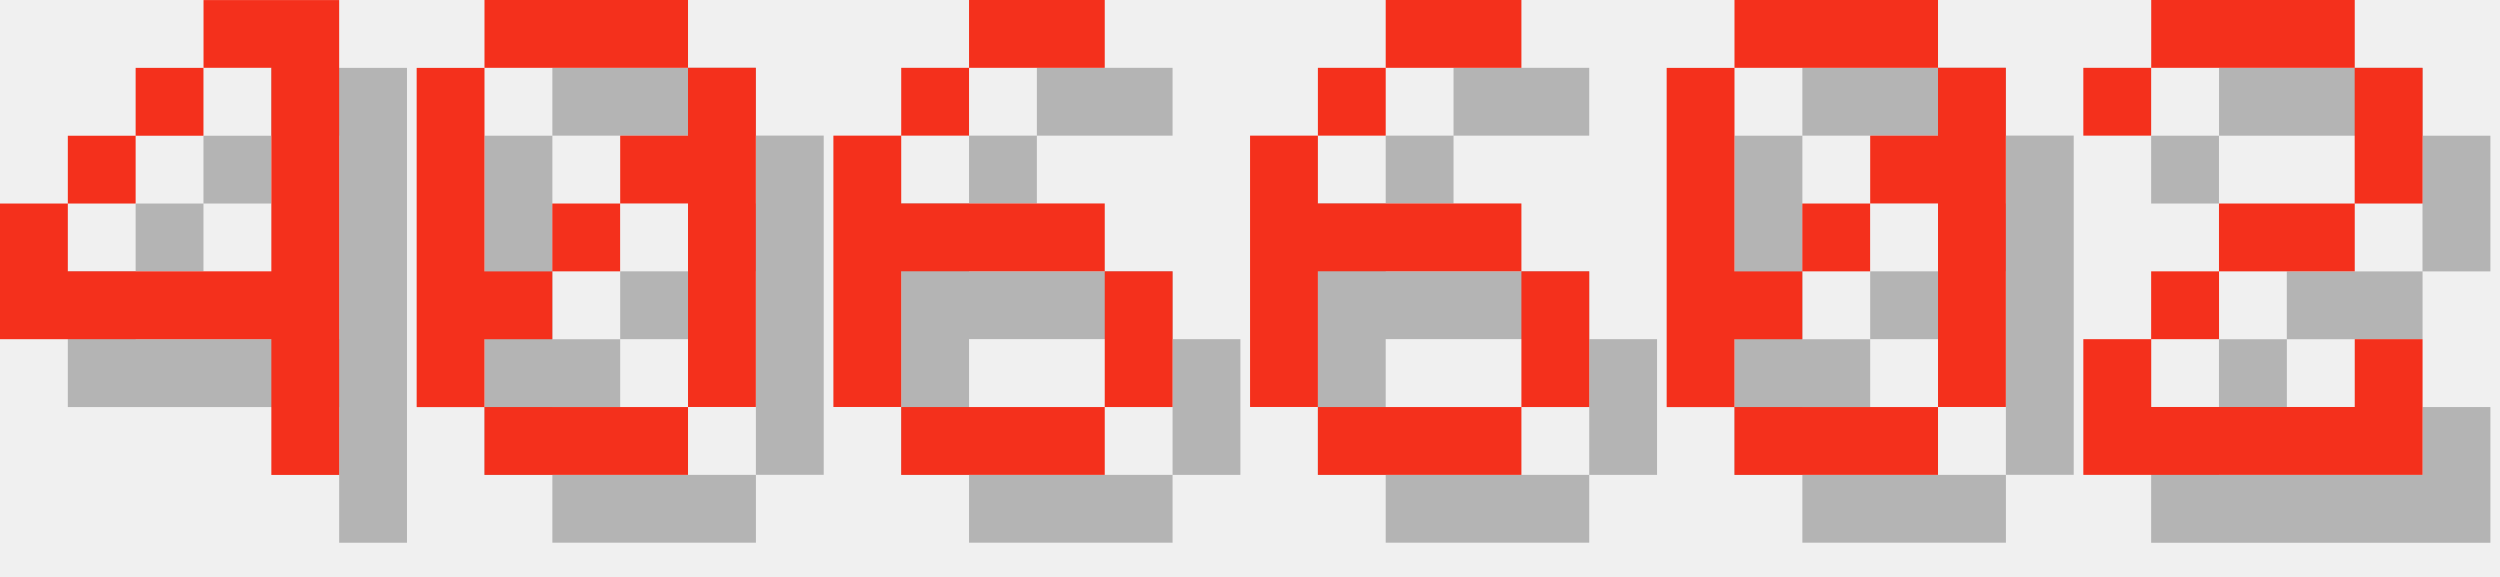
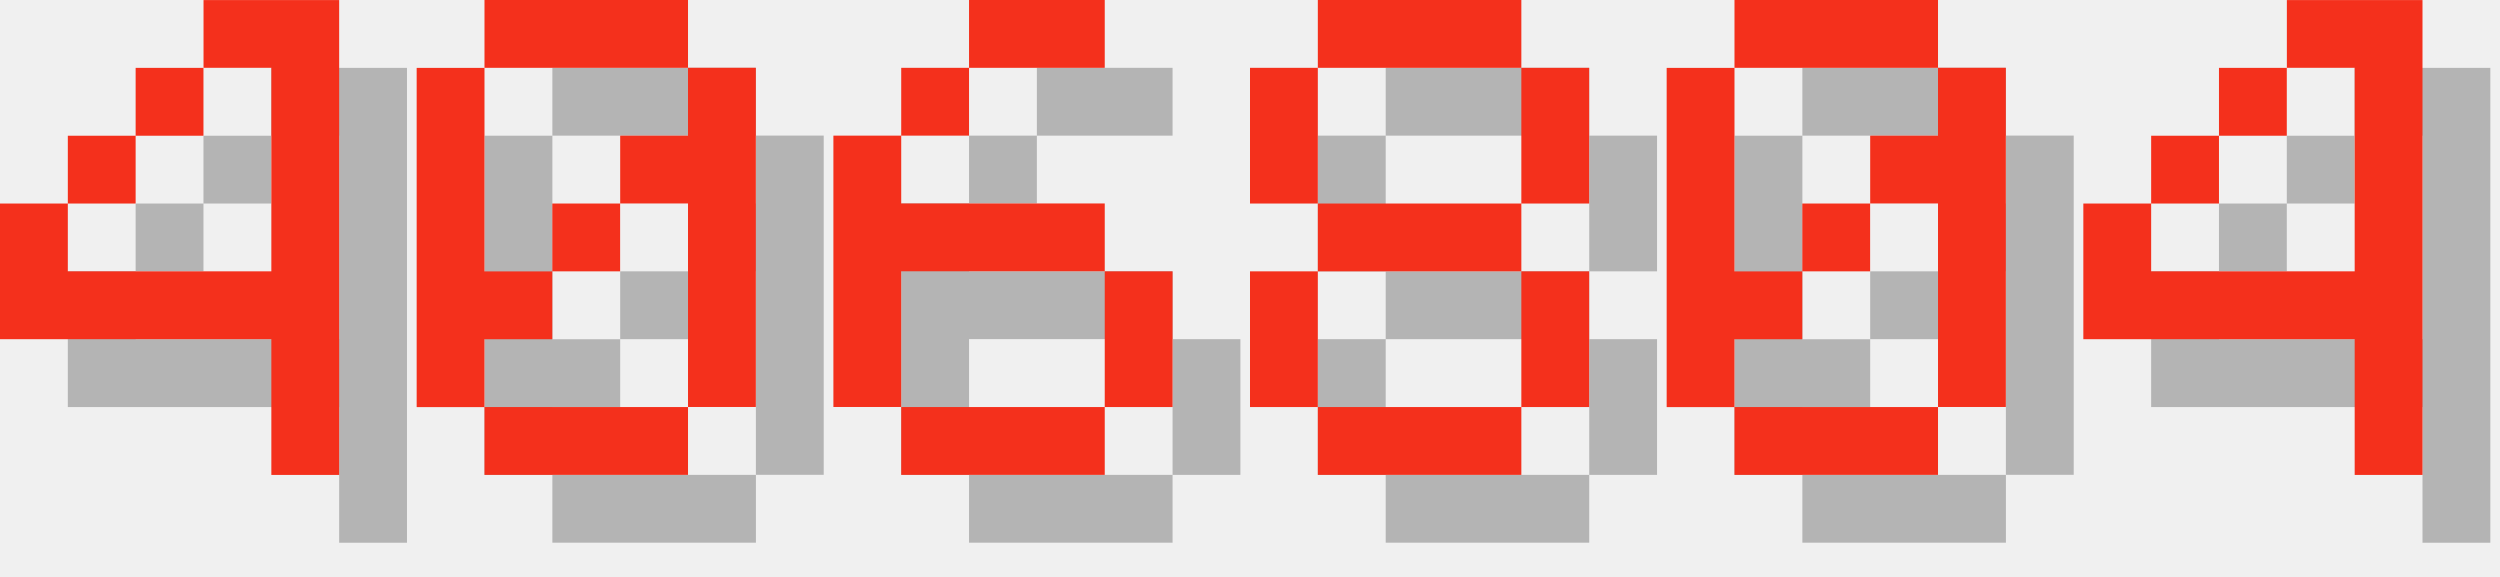
<svg xmlns="http://www.w3.org/2000/svg" version="1.1" width="156.0" height="36">
  <style>
        .text-foreground {
            fill: #F4301C;
        }
        .text-shadow {
            fill: #000000;
            fill-opacity: 0.25;
        }
    </style>
  <g class="digit" id="digit_4" transform="translate(0.0, 0), scale(4)">
    <path id="digit_4_shadow" class="text-shadow" d="m4.233 1.058v1.058h1.058v3.175h-3.175v-1.058h-1.058v2.117h4.233v2.117h1.058v-7.408h-2.117zm-2.117 3.175h1.058v-1.058h-1.058v1.058zm1.058-1.058h1.058v-1.058h-1.058v1.058z" fill-opacity=".5" style="paint-order:stroke fill markers" />
    <path id="digit_4_fg" class="text-foreground" d="m3.175 0v1.058h1.058v3.175h-3.175v-1.058h-1.058v2.117h4.233v2.117h1.058v-7.408h-2.117zm-2.117 3.175h1.058v-1.058h-1.058v1.058zm1.058-1.058h1.058v-1.058h-1.058v1.058z" fill="#fff" style="paint-order:stroke fill markers" />
  </g>
  <g class="digit" id="digit_0" transform="translate(26.0, 0), scale(4)">
    <path id="digit_0_shadow" class="text-shadow" d="m2.117 1.058v1.058h3.175v-1.058h-3.175zm3.175 1.058v1.058h-1.058v1.058h1.058v3.175h1.058v-5.292h-1.058zm0 5.292h-3.175v1.058h3.175v-1.058zm-3.175 0v-1.058h1.058v-1.058h-1.058v-3.175h-1.058v5.292h1.058zm1.058-2.117h1.058v-1.058h-1.058v1.058z" fill-opacity=".5" style="paint-order:stroke fill markers" />
    <path id="digit_0_fg" class="text-foreground" d="m1.058 0v1.058h3.175v-1.058h-3.175zm3.175 1.058v1.058h-1.058v1.058h1.058v3.175h1.058v-5.292h-1.058zm0 5.292h-3.175v1.058h3.175v-1.058zm-3.175 0v-1.058h1.058v-1.058h-1.058v-3.175h-1.058v5.292h1.058zm1.058-2.117h1.058v-1.058h-1.058v1.058z" fill="#fff" style="paint-order:stroke fill markers" />
  </g>
  <g class="digit" id="digit_6" transform="translate(52.0, 0), scale(4)">
    <path id="digit_6_shadow" class="text-shadow" d="m3.175 1.058v1.058h2.117v-1.058h-2.117zm0 1.058h-1.058v1.058h1.058v-1.058zm-1.058 1.058h-1.058v4.233h1.058v-2.117h3.175v-1.058h-3.175v-1.058zm3.175 2.117v2.117h1.058v-2.117h-1.058zm0 2.117h-3.175v1.058h3.175v-1.058z" fill-opacity=".5" style="paint-order:stroke fill markers" />
    <path id="digit_6_fg" class="text-foreground" d="m2.117 0v1.058h2.117v-1.058h-2.117zm0 1.058h-1.058v1.058h1.058v-1.058zm-1.058 1.058h-1.058v4.233h1.058v-2.117h3.175v-1.058h-3.175v-1.058zm3.175 2.117v2.117h1.058v-2.117h-1.058zm0 2.117h-3.175v1.058h3.175v-1.058z" fill="#fff" style="paint-order:stroke fill markers" />
  </g>
-   <g class="digit" id="digit_6" transform="translate(78.0, 0), scale(4)">
-     <path id="digit_6_shadow" class="text-shadow" d="m3.175 1.058v1.058h2.117v-1.058h-2.117zm0 1.058h-1.058v1.058h1.058v-1.058zm-1.058 1.058h-1.058v4.233h1.058v-2.117h3.175v-1.058h-3.175v-1.058zm3.175 2.117v2.117h1.058v-2.117h-1.058zm0 2.117h-3.175v1.058h3.175v-1.058z" fill-opacity=".5" style="paint-order:stroke fill markers" />
-     <path id="digit_6_fg" class="text-foreground" d="m2.117 0v1.058h2.117v-1.058h-2.117zm0 1.058h-1.058v1.058h1.058v-1.058zm-1.058 1.058h-1.058v4.233h1.058v-2.117h3.175v-1.058h-3.175v-1.058zm3.175 2.117v2.117h1.058v-2.117h-1.058zm0 2.117h-3.175v1.058h3.175v-1.058z" fill="#fff" style="paint-order:stroke fill markers" />
+   <g class="digit" id="digit_8" transform="translate(78.0, 0), scale(4)">
+     <path id="digit_8_shadow" class="text-shadow" d="m2.117 1.058v1.058h3.175v-1.058h-3.175zm3.175 1.058v2.117h1.058v-2.117h-1.058zm0 2.117h-3.175v1.058h3.175v-1.058zm0 1.058v2.117h1.058v-2.117h-1.058zm0 2.117h-3.175v1.058h3.175v-1.058zm-3.175 0v-2.117h-1.058v2.117h1.058zm0-3.175v-2.117h-1.058v2.117h1.058z" fill-opacity=".5" style="paint-order:stroke fill markers" />
+     <path id="digit_8_fg" class="text-foreground" d="m1.058 0v1.058h3.175v-1.058h-3.175zm3.175 1.058v2.117h1.058v-2.117h-1.058zm0 2.117h-3.175v1.058h3.175v-1.058zm0 1.058v2.117h1.058v-2.117h-1.058zm0 2.117h-3.175v1.058h3.175v-1.058zm-3.175 0v-2.117h-1.058v2.117h1.058zm0-3.175v-2.117h-1.058v2.117h1.058z" fill="#fff" style="paint-order:stroke fill markers" />
  </g>
  <g class="digit" id="digit_0" transform="translate(104.0, 0), scale(4)">
    <path id="digit_0_shadow" class="text-shadow" d="m2.117 1.058v1.058h3.175v-1.058h-3.175zm3.175 1.058v1.058h-1.058v1.058h1.058v3.175h1.058v-5.292h-1.058zm0 5.292h-3.175v1.058h3.175v-1.058zm-3.175 0v-1.058h1.058v-1.058h-1.058v-3.175h-1.058v5.292h1.058zm1.058-2.117h1.058v-1.058h-1.058v1.058z" fill-opacity=".5" style="paint-order:stroke fill markers" />
    <path id="digit_0_fg" class="text-foreground" d="m1.058 0v1.058h3.175v-1.058h-3.175zm3.175 1.058v1.058h-1.058v1.058h1.058v3.175h1.058v-5.292h-1.058zm0 5.292h-3.175v1.058h3.175v-1.058zm-3.175 0v-1.058h1.058v-1.058h-1.058v-3.175h-1.058v5.292h1.058zm1.058-2.117h1.058v-1.058h-1.058v1.058z" fill="#fff" style="paint-order:stroke fill markers" />
  </g>
-   <g class="digit" id="digit_2" transform="translate(130.0, 0), scale(4)">
-     <path id="digit_2_shadow" class="text-shadow" d="m1.058 2.117v1.058h1.058v-1.058h3.175v2.117h-2.117v1.058h-1.058v1.058h-1.058v2.117h5.292v-2.117h-1.058v1.058h-3.175v-1.058h1.058v-1.058h2.117v-1.058h1.058v-2.117h-1.058v-1.058h-3.175v1.058h-1.058z" fill-opacity=".5" style="paint-order:stroke fill markers" />
-     <path id="digit_2_fg" class="text-foreground" d="m0 1.058v1.058h1.058v-1.058h3.175v2.117h-2.117v1.058h-1.058v1.058h-1.058v2.117h5.292v-2.117h-1.058v1.058h-3.175v-1.058h1.058v-1.058h2.117v-1.058h1.058v-2.117h-1.058v-1.058h-3.175v1.058h-1.058z" fill="#fff" style="paint-order:stroke fill markers" />
+   <g class="digit" id="digit_4" transform="translate(130.0, 0), scale(4)">
+     <path id="digit_4_shadow" class="text-shadow" d="m4.233 1.058v1.058h1.058v3.175h-3.175v-1.058h-1.058v2.117h4.233v2.117h1.058v-7.408h-2.117zm-2.117 3.175h1.058v-1.058h-1.058v1.058zm1.058-1.058h1.058v-1.058h-1.058v1.058z" fill-opacity=".5" style="paint-order:stroke fill markers" />
+     <path id="digit_4_fg" class="text-foreground" d="m3.175 0v1.058h1.058v3.175h-3.175v-1.058h-1.058v2.117h4.233v2.117h1.058v-7.408h-2.117zm-2.117 3.175h1.058v-1.058h-1.058v1.058zm1.058-1.058h1.058v-1.058h-1.058v1.058z" fill="#fff" style="paint-order:stroke fill markers" />
  </g>
</svg>
